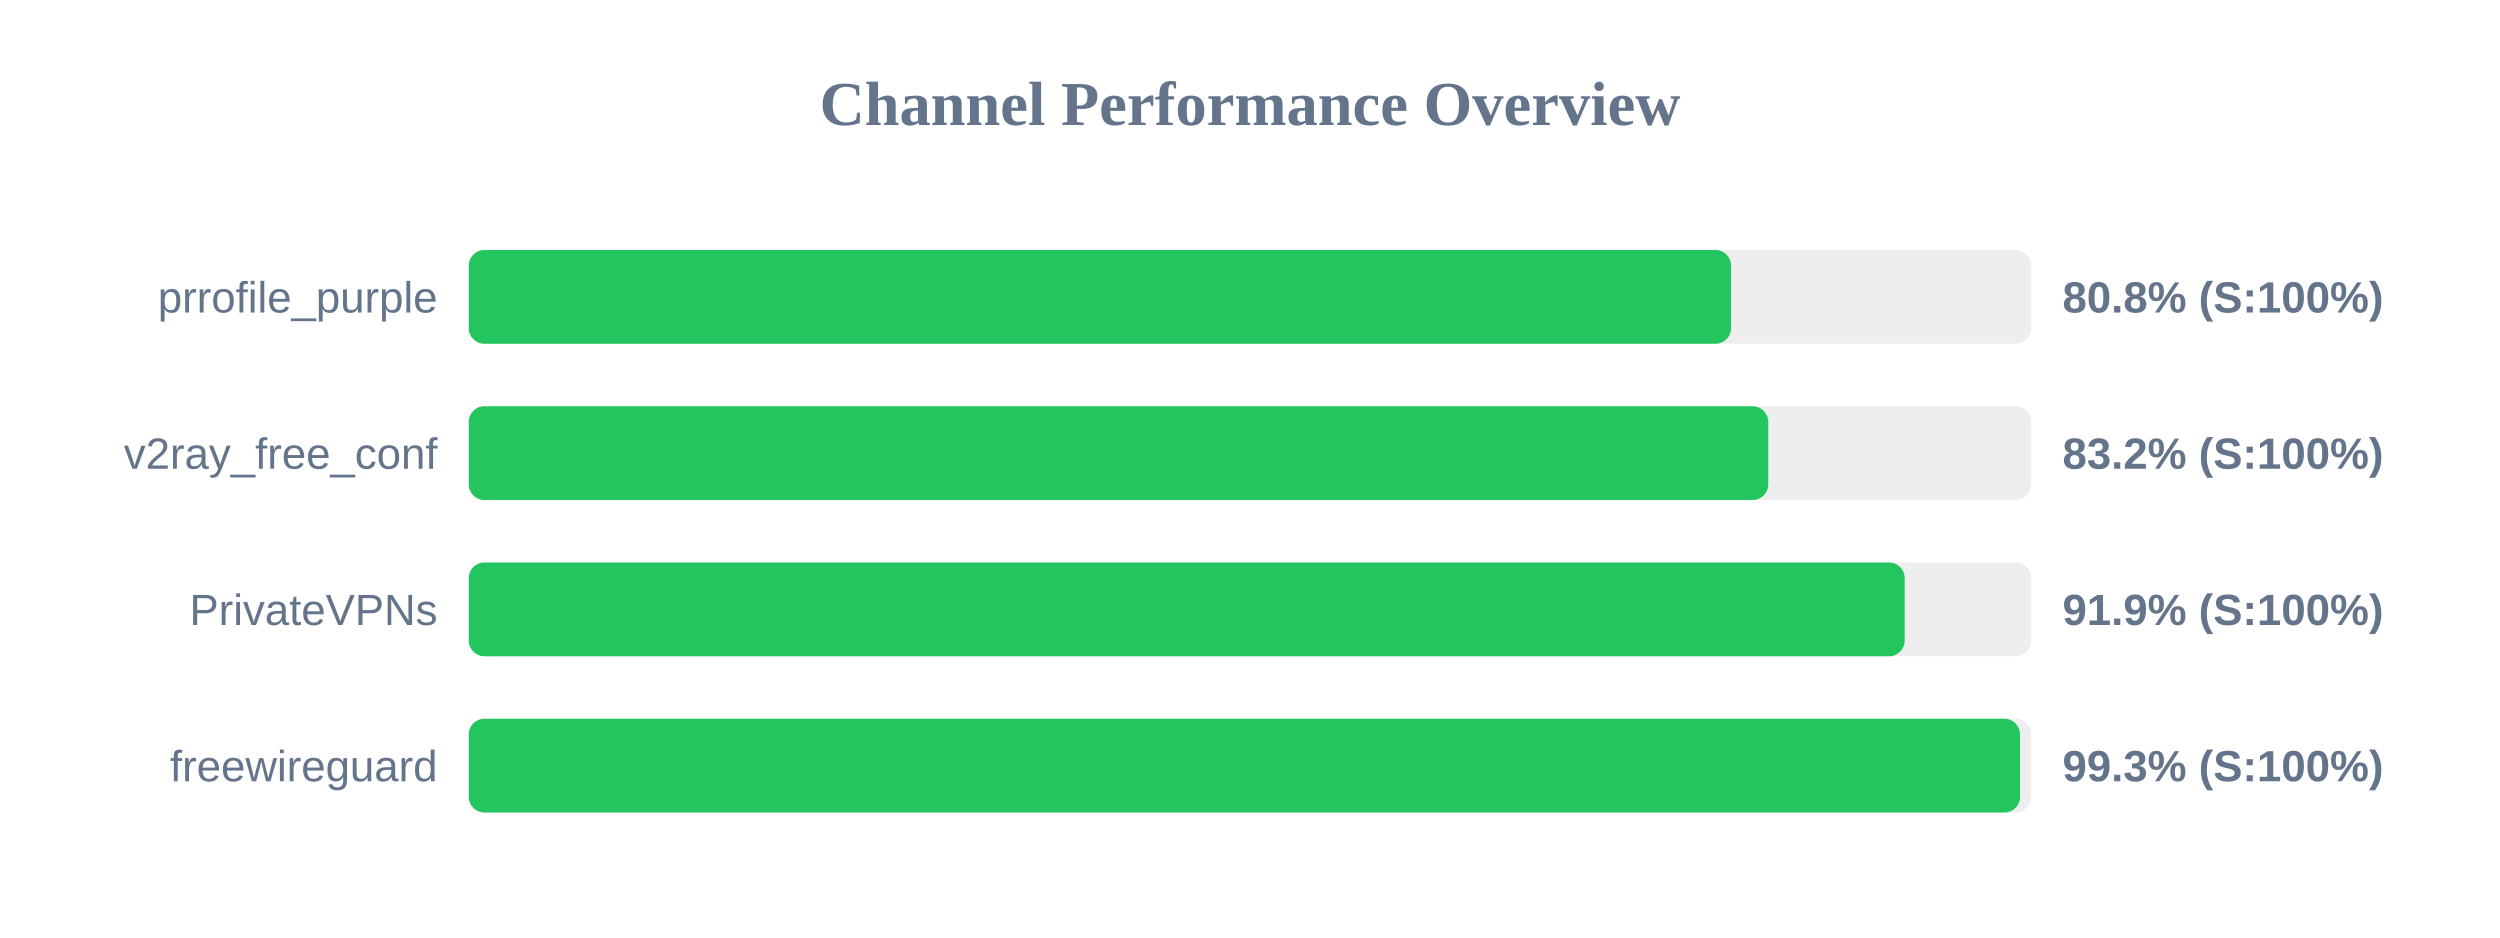
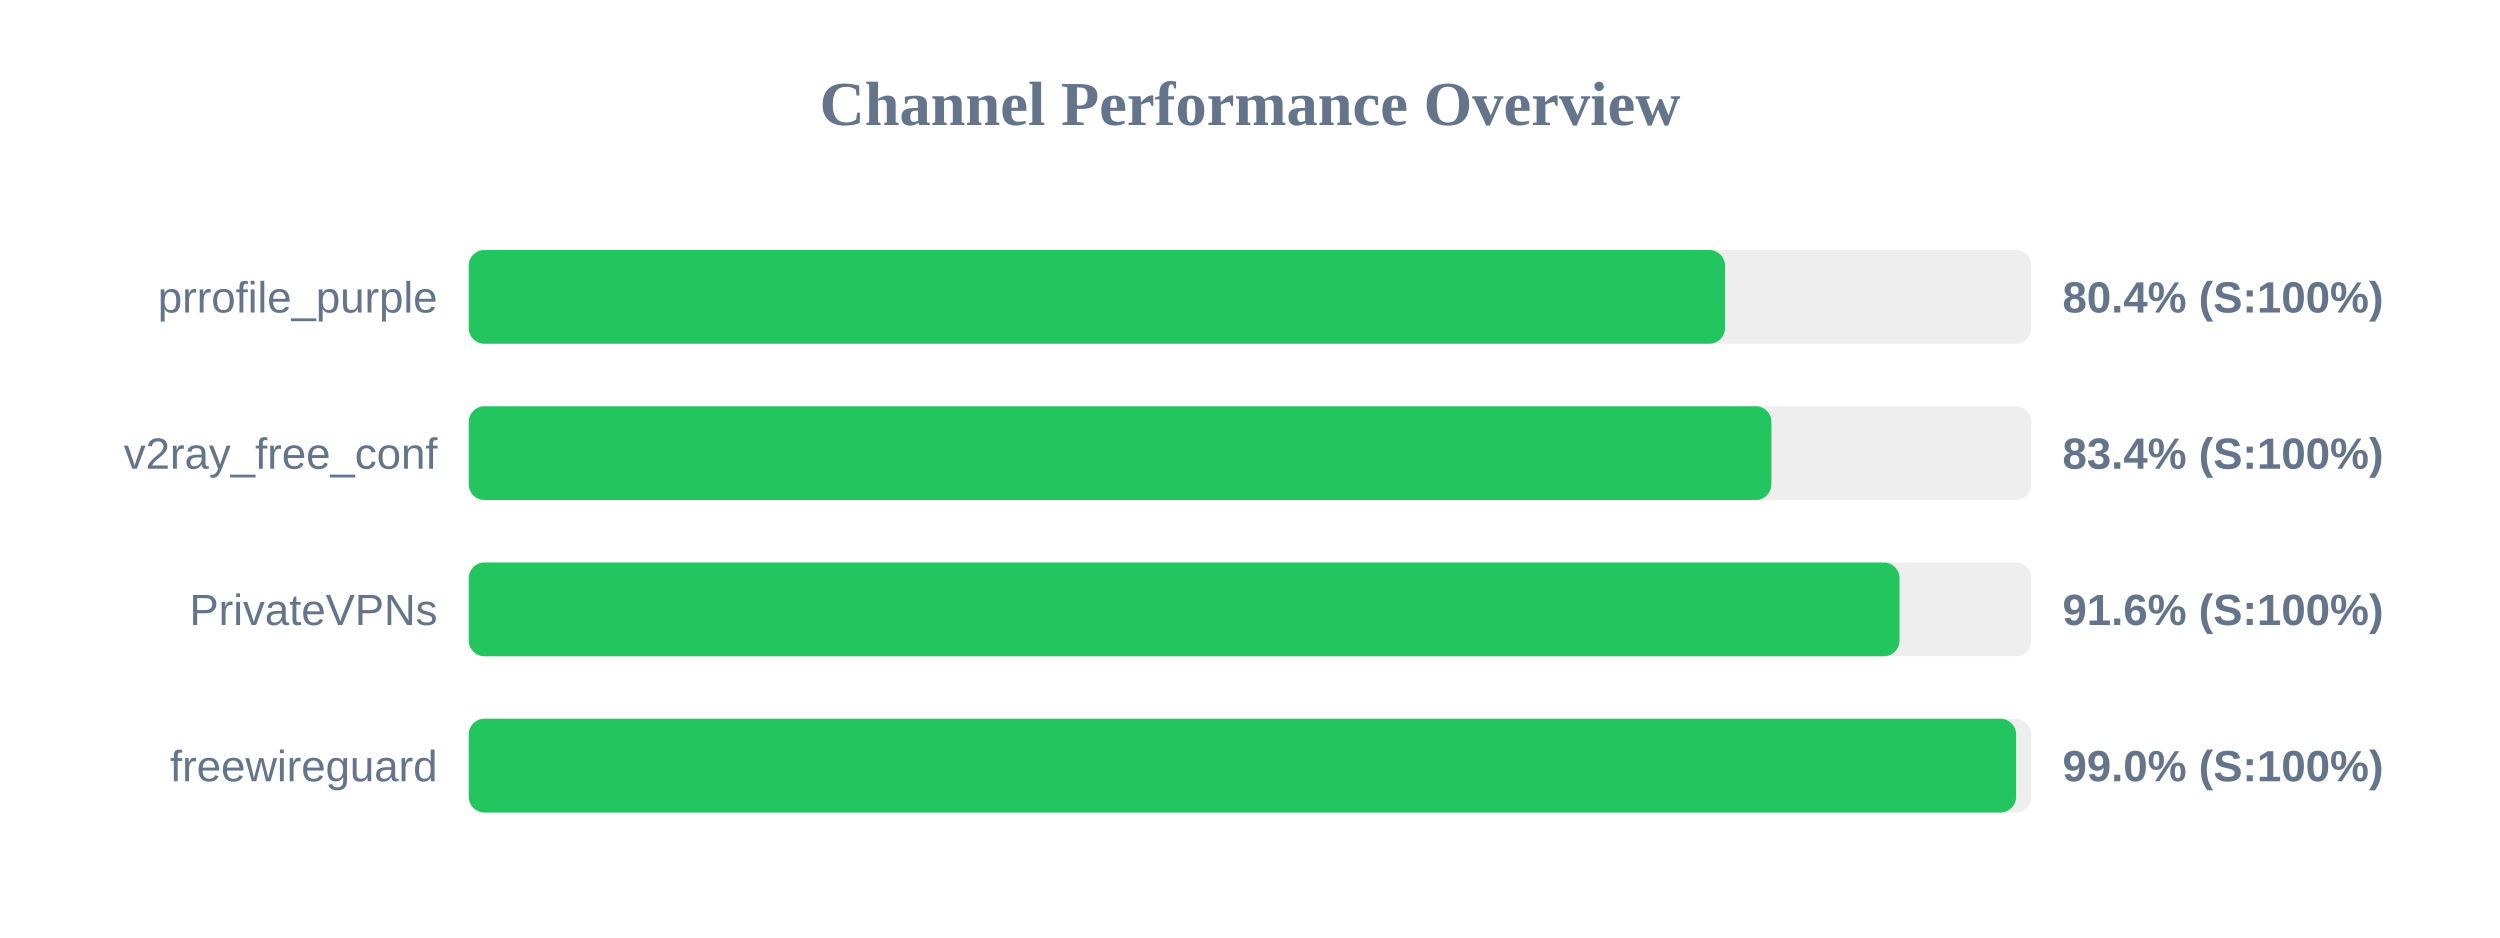
<svg xmlns="http://www.w3.org/2000/svg" width="800" height="300" version="1.1">
  <style>
        .row { font: 14px Arial; fill: #64748b; }
        .score { font: bold 14px Arial; fill: #64748b; }
    </style>
  <text x="400" y="40" text-anchor="middle" font-size="20px" font-weight="bold" fill="#64748b">Channel Performance Overview</text>
  <rect x="150" y="80" width="500" height="30" fill="#eee" rx="5" />
-   <rect x="150" y="80" width="403.95" height="30" fill="#22c55e" rx="5" />
+   <rect x="150" y="80" width="402.0" height="30" fill="#22c55e" rx="5" />
  <text x="140" y="100" text-anchor="end" class="row">prrofile_purple</text>
-   <text x="660" y="100" text-anchor="start" class="score">80.8% (S:100%)</text>
+   <text x="660" y="100" text-anchor="start" class="score">80.4% (S:100%)</text>
  <rect x="150" y="130" width="500" height="30" fill="#eee" rx="5" />
-   <rect x="150" y="130" width="415.85" height="30" fill="#22c55e" rx="5" />
+   <rect x="150" y="130" width="416.85" height="30" fill="#22c55e" rx="5" />
  <text x="140" y="150" text-anchor="end" class="row">v2ray_free_conf</text>
-   <text x="660" y="150" text-anchor="start" class="score">83.2% (S:100%)</text>
+   <text x="660" y="150" text-anchor="start" class="score">83.4% (S:100%)</text>
  <rect x="150" y="180" width="500" height="30" fill="#eee" rx="5" />
-   <rect x="150" y="180" width="459.5" height="30" fill="#22c55e" rx="5" />
+   <rect x="150" y="180" width="457.85" height="30" fill="#22c55e" rx="5" />
  <text x="140" y="200" text-anchor="end" class="row">PrivateVPNs</text>
-   <text x="660" y="200" text-anchor="start" class="score">91.9% (S:100%)</text>
+   <text x="660" y="200" text-anchor="start" class="score">91.6% (S:100%)</text>
  <rect x="150" y="230" width="500" height="30" fill="#eee" rx="5" />
-   <rect x="150" y="230" width="496.4" height="30" fill="#22c55e" rx="5" />
+   <rect x="150" y="230" width="495.15" height="30" fill="#22c55e" rx="5" />
  <text x="140" y="250" text-anchor="end" class="row">freewireguard</text>
-   <text x="660" y="250" text-anchor="start" class="score">99.3% (S:100%)</text>
+   <text x="660" y="250" text-anchor="start" class="score">99.0% (S:100%)</text>
</svg>
